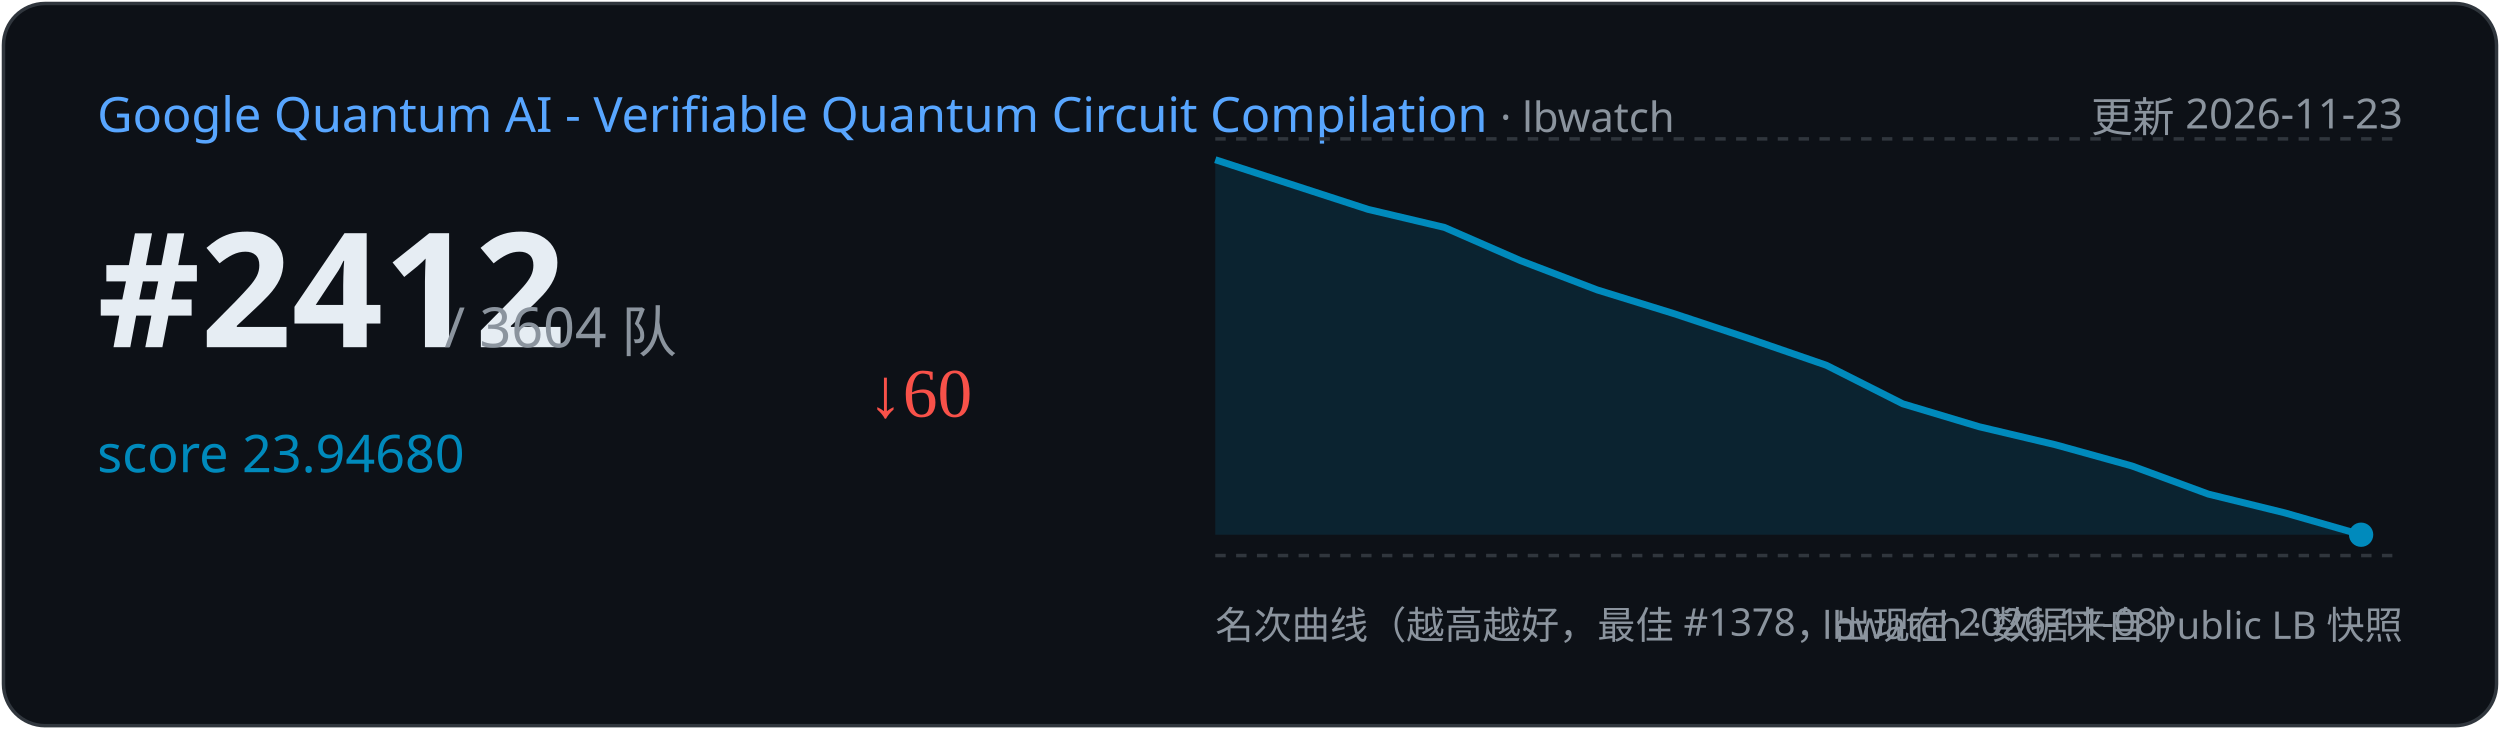
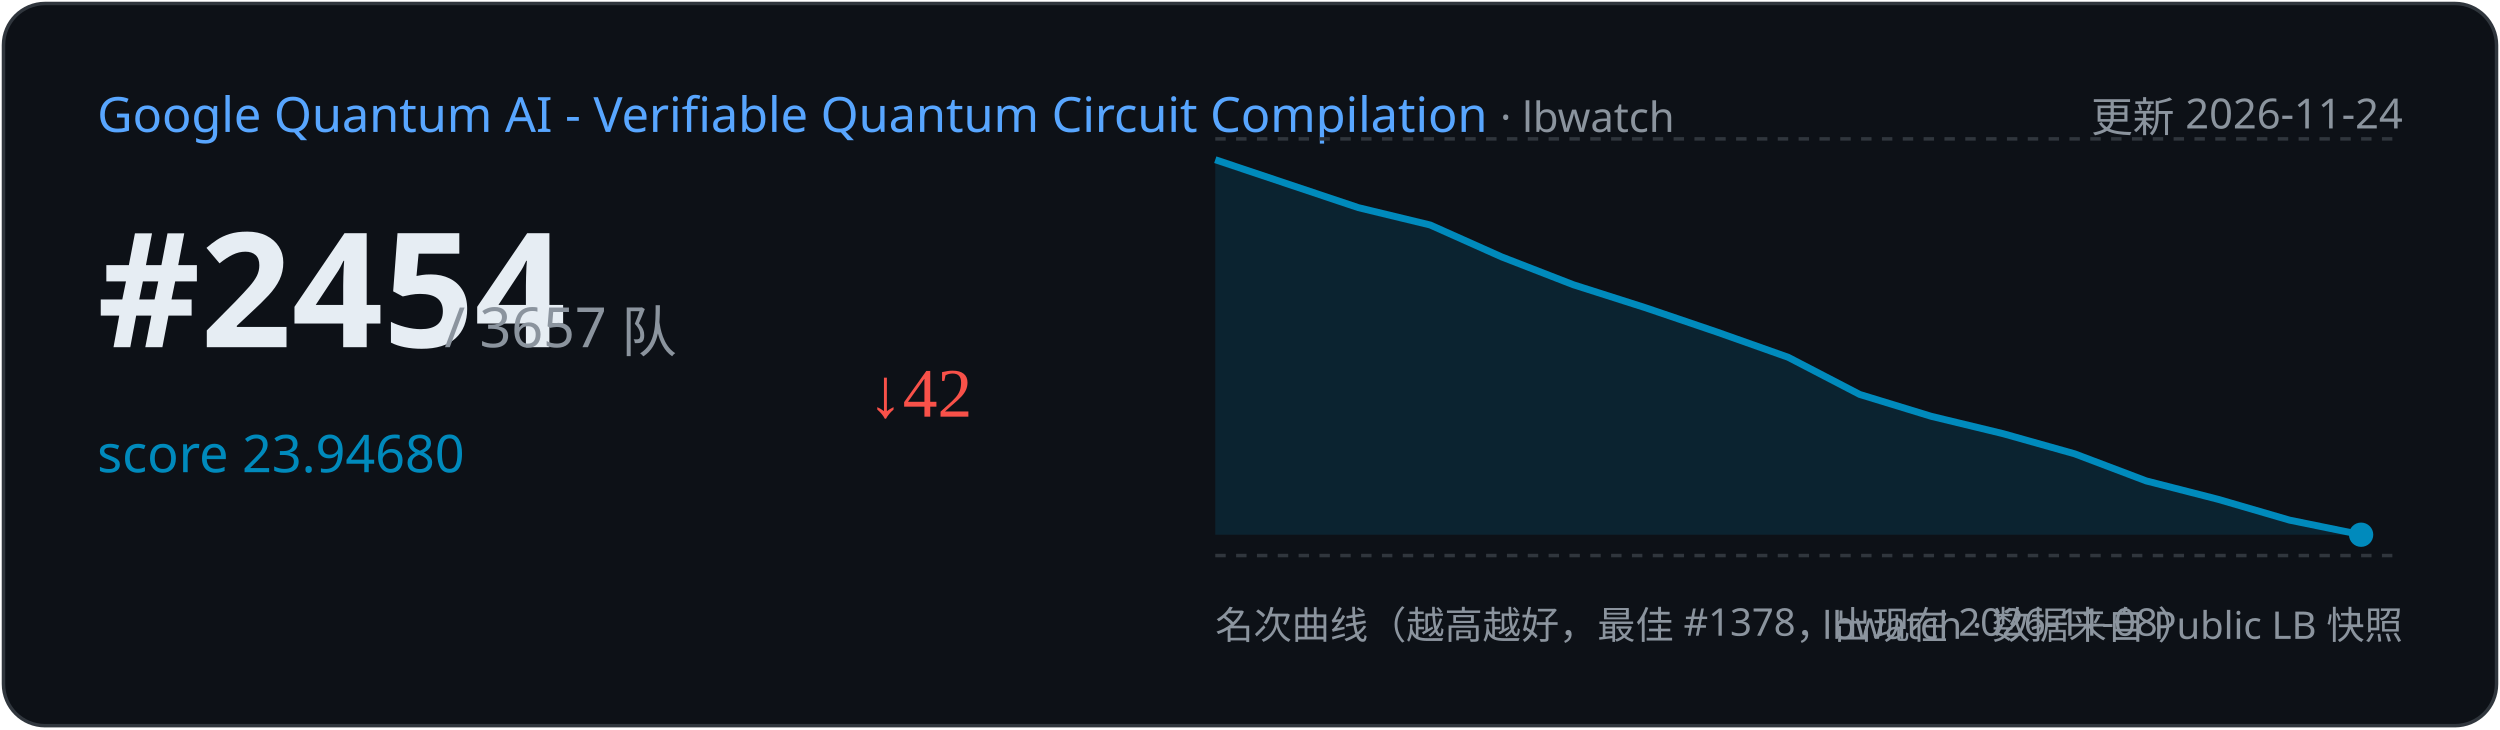
<svg xmlns="http://www.w3.org/2000/svg" width="720" height="210" viewBox="0 0 720 210">
  <rect x="1" y="1" width="718" height="208" rx="12" fill="#0d1117" stroke="#30363d" />
  <text x="28" y="38" font-family="Segoe UI,sans-serif" font-size="14" fill="#58a6ff">Google Quantum AI - Verifiable Quantum Circuit Compilation
    <tspan fill="#8b949e" font-size="12"> · lbwatch</tspan>
  </text>
-   <text x="692" y="38" text-anchor="end" font-family="Segoe UI,sans-serif" font-size="12" fill="#8b949e">更新 2026-11-23</text>
-   <text x="28" y="100" font-family="Segoe UI,sans-serif" font-size="46" font-weight="700" fill="#e6edf3">#2412</text>
-   <text x="128" y="100" font-family="Segoe UI,sans-serif" font-size="16" fill="#8b949e">/ 3604 队</text>
+   <text x="692" y="38" text-anchor="end" font-family="Segoe UI,sans-serif" font-size="12" fill="#8b949e">更新 2026-11-24</text>
+   <text x="28" y="100" font-family="Segoe UI,sans-serif" font-size="46" font-weight="700" fill="#e6edf3">#2454</text>
+   <text x="128" y="100" font-family="Segoe UI,sans-serif" font-size="16" fill="#8b949e">/ 3657 队</text>
  <text x="28" y="136" font-family="Segoe UI,sans-serif" font-size="15" fill="#008ABC">score 23.94680</text>
-   <text x="250" y="120" font-size="20" fill="#f85149">↓60</text>
+   <text x="250" y="120" font-size="20" fill="#f85149">↓42</text>
  <line x1="350" y1="40" x2="692" y2="40" stroke="#30363d" stroke-dasharray="3 3" />
  <line x1="350" y1="160" x2="692" y2="160" stroke="#30363d" stroke-dasharray="3 3" />
-   <path d="M350.0,46.0 L394.0,60.3 L416.0,65.5 L438.0,75.1 L460.0,83.5 L482.0,90.3 L504.0,97.6 L526.0,105.2 L548.0,116.3 L570.0,122.9 L592.0,128.1 L614.0,134.2 L636.0,142.3 L658.0,147.7 L680.0,154.0 L680.0,154.0 L350.0,154 Z" fill="#008ABC" opacity="0.15" />
-   <polyline points="350.0,46.0 394.0,60.3 416.0,65.5 438.0,75.1 460.0,83.5 482.0,90.3 504.0,97.6 526.0,105.2 548.0,116.3 570.0,122.9 592.0,128.1 614.0,134.2 636.0,142.3 658.0,147.7 680.0,154.0" fill="none" stroke="#008ABC" stroke-width="2" />
+   <path d="M350.0,46.0 L391.2,59.8 L411.9,64.8 L432.5,74.0 L453.1,82.0 L473.8,88.6 L494.4,95.6 L515.0,102.9 L535.6,113.6 L556.2,119.9 L576.9,124.9 L597.5,130.7 L618.1,138.5 L638.8,143.8 L659.4,149.8 L680.0,154.0 L680.0,154.0 L350.0,154 Z" fill="#008ABC" opacity="0.15" />
+   <polyline points="350.0,46.0 391.2,59.8 411.9,64.8 432.5,74.0 453.1,82.0 473.8,88.6 494.4,95.6 515.0,102.9 535.6,113.6 556.2,119.9 576.9,124.9 597.5,130.7 618.1,138.5 638.8,143.8 659.4,149.8 680.0,154.0" fill="none" stroke="#008ABC" stroke-width="2" />
  <circle cx="680.0" cy="154.0" r="3.5" fill="#008ABC" />
  <text x="350" y="184" font-family="Segoe UI,sans-serif" font-size="11" fill="#8b949e">名次曲线（越高越好，最佳 #1378，出现在 2026-11-08）</text>
  <text x="692" y="184" text-anchor="end" font-family="Segoe UI,sans-serif" font-size="11" fill="#8b949e">lbwatch · 数据来自 Public LB 快照</text>
</svg>
